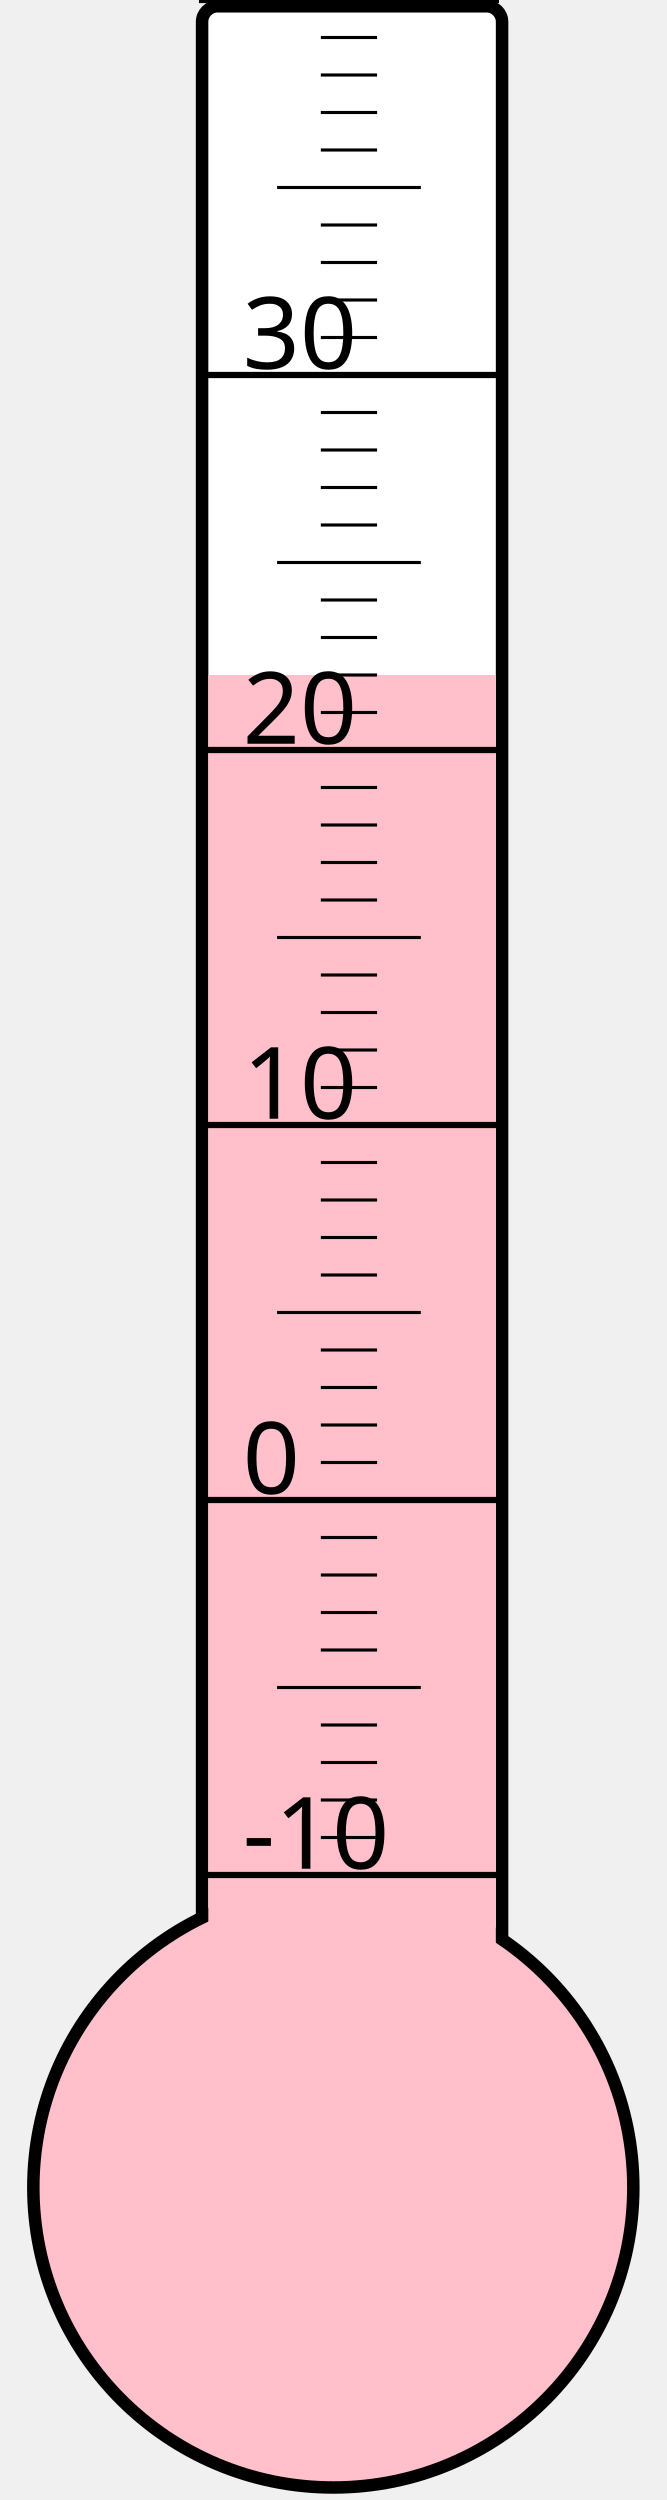
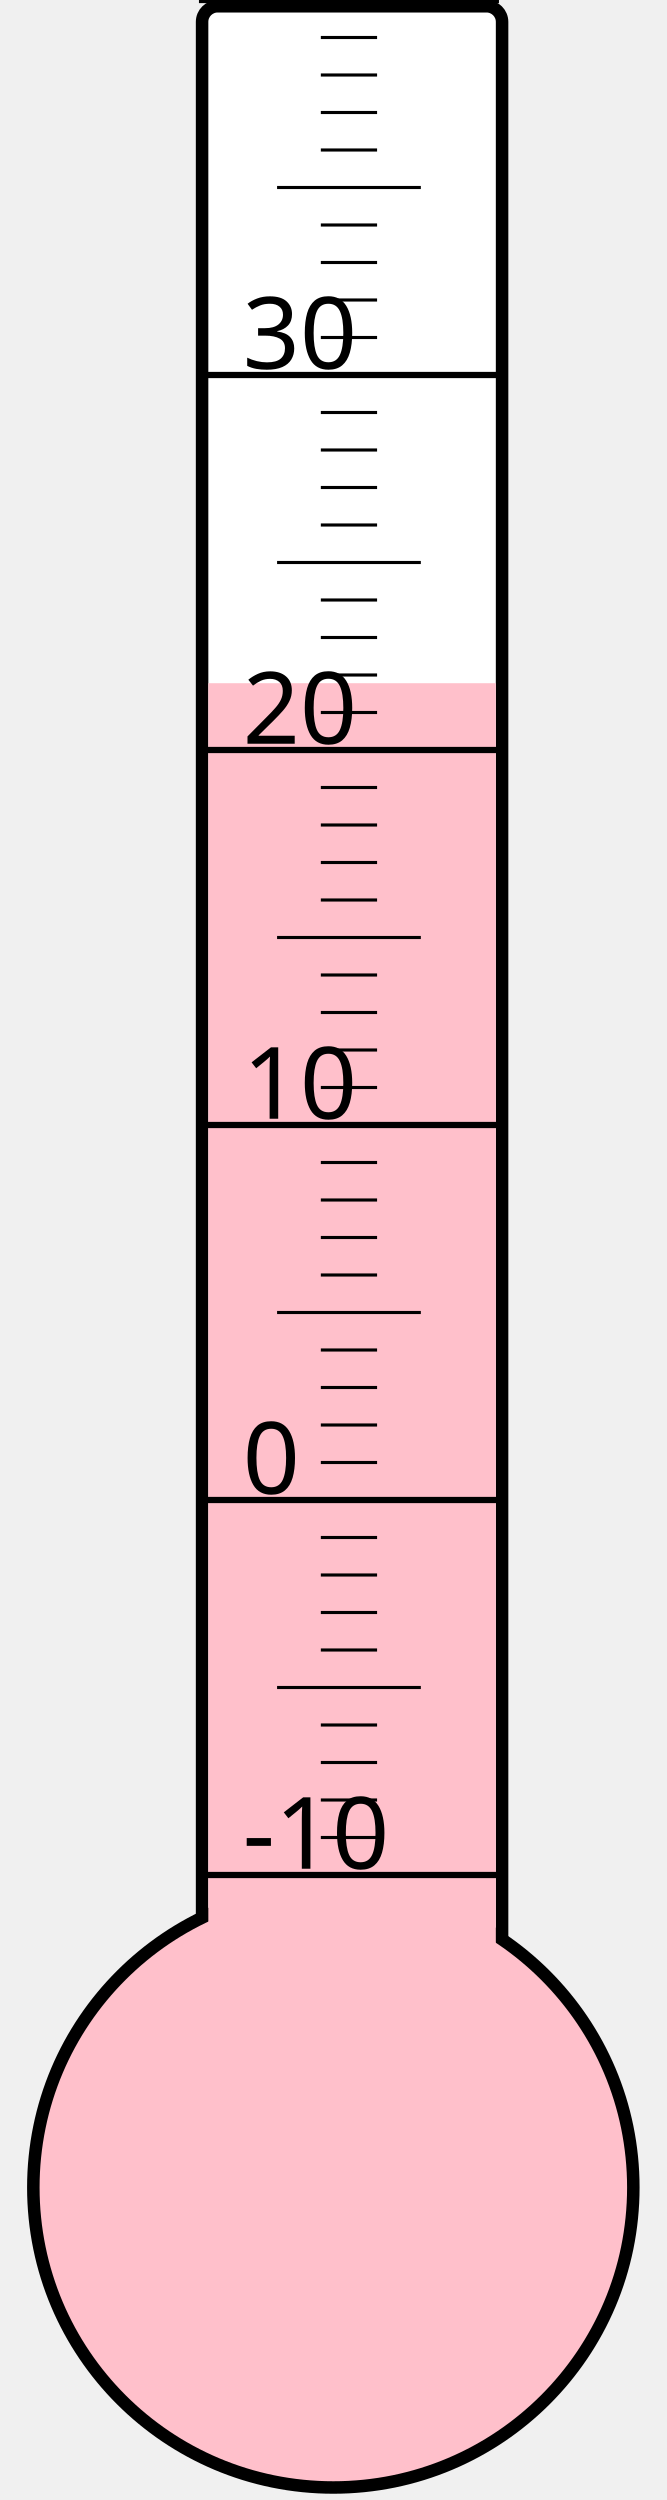
<svg xmlns="http://www.w3.org/2000/svg" width="40px" height="150px" viewBox="0 0 200 800">
  <rect width="200" height="800" x="0" y="0" style="fill: #ffffeb; fill-opacity: 0;" />
  <rect width="96" height="680" x="58" y="2" rx="5" ry="5" style="fill: white; fill-opacity: 1; stroke: black; stroke-width: 4;" />
  <circle cx="100" cy="700" r="96" style="fill: pink; stroke: black; stroke-width: 4;" />
-   <rect width="92" height="484.0" x="60" y="216.0" style="fill: pink; fill-opacity: 1; stroke-width: 0;" />
+   <rect width="92" height="481.375" x="60" y="218.625" style="fill: pink; fill-opacity: 1; stroke-width: 0;" />
  <text x="71" y="598" style="font-family: sans-serif; font-size: 24pt;">-10</text>
  <text x="71" y="478" style="font-family: sans-serif; font-size: 24pt;">0</text>
  <text x="71" y="358" style="font-family: sans-serif; font-size: 24pt;">10</text>
  <text x="71" y="238" style="font-family: sans-serif; font-size: 24pt;">20</text>
  <text x="71" y="118" style="font-family: sans-serif; font-size: 24pt;">30</text>
  <g style="stroke: black;">
    <line x1="57" y1="600" x2="153" y2="600" style="stroke-width: 2;" />
    <line x1="96" y1="588" x2="114" y2="588" style="stroke-width: 1;" />
    <line x1="96" y1="576" x2="114" y2="576" style="stroke-width: 1;" />
    <line x1="96" y1="564" x2="114" y2="564" style="stroke-width: 1;" />
    <line x1="96" y1="552" x2="114" y2="552" style="stroke-width: 1;" />
    <line x1="82" y1="540" x2="128" y2="540" style="stroke-width: 1;" />
    <line x1="96" y1="528" x2="114" y2="528" style="stroke-width: 1;" />
    <line x1="96" y1="516" x2="114" y2="516" style="stroke-width: 1;" />
    <line x1="96" y1="504" x2="114" y2="504" style="stroke-width: 1;" />
    <line x1="96" y1="492" x2="114" y2="492" style="stroke-width: 1;" />
    <line x1="57" y1="480" x2="153" y2="480" style="stroke-width: 2;" />
    <line x1="96" y1="468" x2="114" y2="468" style="stroke-width: 1;" />
    <line x1="96" y1="456" x2="114" y2="456" style="stroke-width: 1;" />
    <line x1="96" y1="444" x2="114" y2="444" style="stroke-width: 1;" />
    <line x1="96" y1="432" x2="114" y2="432" style="stroke-width: 1;" />
    <line x1="82" y1="420" x2="128" y2="420" style="stroke-width: 1;" />
    <line x1="96" y1="408" x2="114" y2="408" style="stroke-width: 1;" />
    <line x1="96" y1="396" x2="114" y2="396" style="stroke-width: 1;" />
    <line x1="96" y1="384" x2="114" y2="384" style="stroke-width: 1;" />
    <line x1="96" y1="372" x2="114" y2="372" style="stroke-width: 1;" />
    <line x1="57" y1="360" x2="153" y2="360" style="stroke-width: 2;" />
    <line x1="96" y1="348" x2="114" y2="348" style="stroke-width: 1;" />
    <line x1="96" y1="336" x2="114" y2="336" style="stroke-width: 1;" />
    <line x1="96" y1="324" x2="114" y2="324" style="stroke-width: 1;" />
    <line x1="96" y1="312" x2="114" y2="312" style="stroke-width: 1;" />
    <line x1="82" y1="300" x2="128" y2="300" style="stroke-width: 1;" />
    <line x1="96" y1="288" x2="114" y2="288" style="stroke-width: 1;" />
    <line x1="96" y1="276" x2="114" y2="276" style="stroke-width: 1;" />
    <line x1="96" y1="264" x2="114" y2="264" style="stroke-width: 1;" />
    <line x1="96" y1="252" x2="114" y2="252" style="stroke-width: 1;" />
    <line x1="57" y1="240" x2="153" y2="240" style="stroke-width: 2;" />
    <line x1="96" y1="228" x2="114" y2="228" style="stroke-width: 1;" />
    <line x1="96" y1="216" x2="114" y2="216" style="stroke-width: 1;" />
    <line x1="96" y1="204" x2="114" y2="204" style="stroke-width: 1;" />
    <line x1="96" y1="192" x2="114" y2="192" style="stroke-width: 1;" />
    <line x1="82" y1="180" x2="128" y2="180" style="stroke-width: 1;" />
    <line x1="96" y1="168" x2="114" y2="168" style="stroke-width: 1;" />
    <line x1="96" y1="156" x2="114" y2="156" style="stroke-width: 1;" />
    <line x1="96" y1="144" x2="114" y2="144" style="stroke-width: 1;" />
    <line x1="96" y1="132" x2="114" y2="132" style="stroke-width: 1;" />
    <line x1="57" y1="120" x2="153" y2="120" style="stroke-width: 2;" />
    <line x1="96" y1="108" x2="114" y2="108" style="stroke-width: 1;" />
    <line x1="96" y1="96" x2="114" y2="96" style="stroke-width: 1;" />
    <line x1="96" y1="84" x2="114" y2="84" style="stroke-width: 1;" />
    <line x1="96" y1="72" x2="114" y2="72" style="stroke-width: 1;" />
    <line x1="82" y1="60" x2="128" y2="60" style="stroke-width: 1;" />
    <line x1="96" y1="48" x2="114" y2="48" style="stroke-width: 1;" />
    <line x1="96" y1="36" x2="114" y2="36" style="stroke-width: 1;" />
    <line x1="96" y1="24" x2="114" y2="24" style="stroke-width: 1;" />
    <line x1="96" y1="12" x2="114" y2="12" style="stroke-width: 1;" />
    <line x1="57" y1="0" x2="153" y2="0" style="stroke-width: 2;" />
  </g>
</svg>
